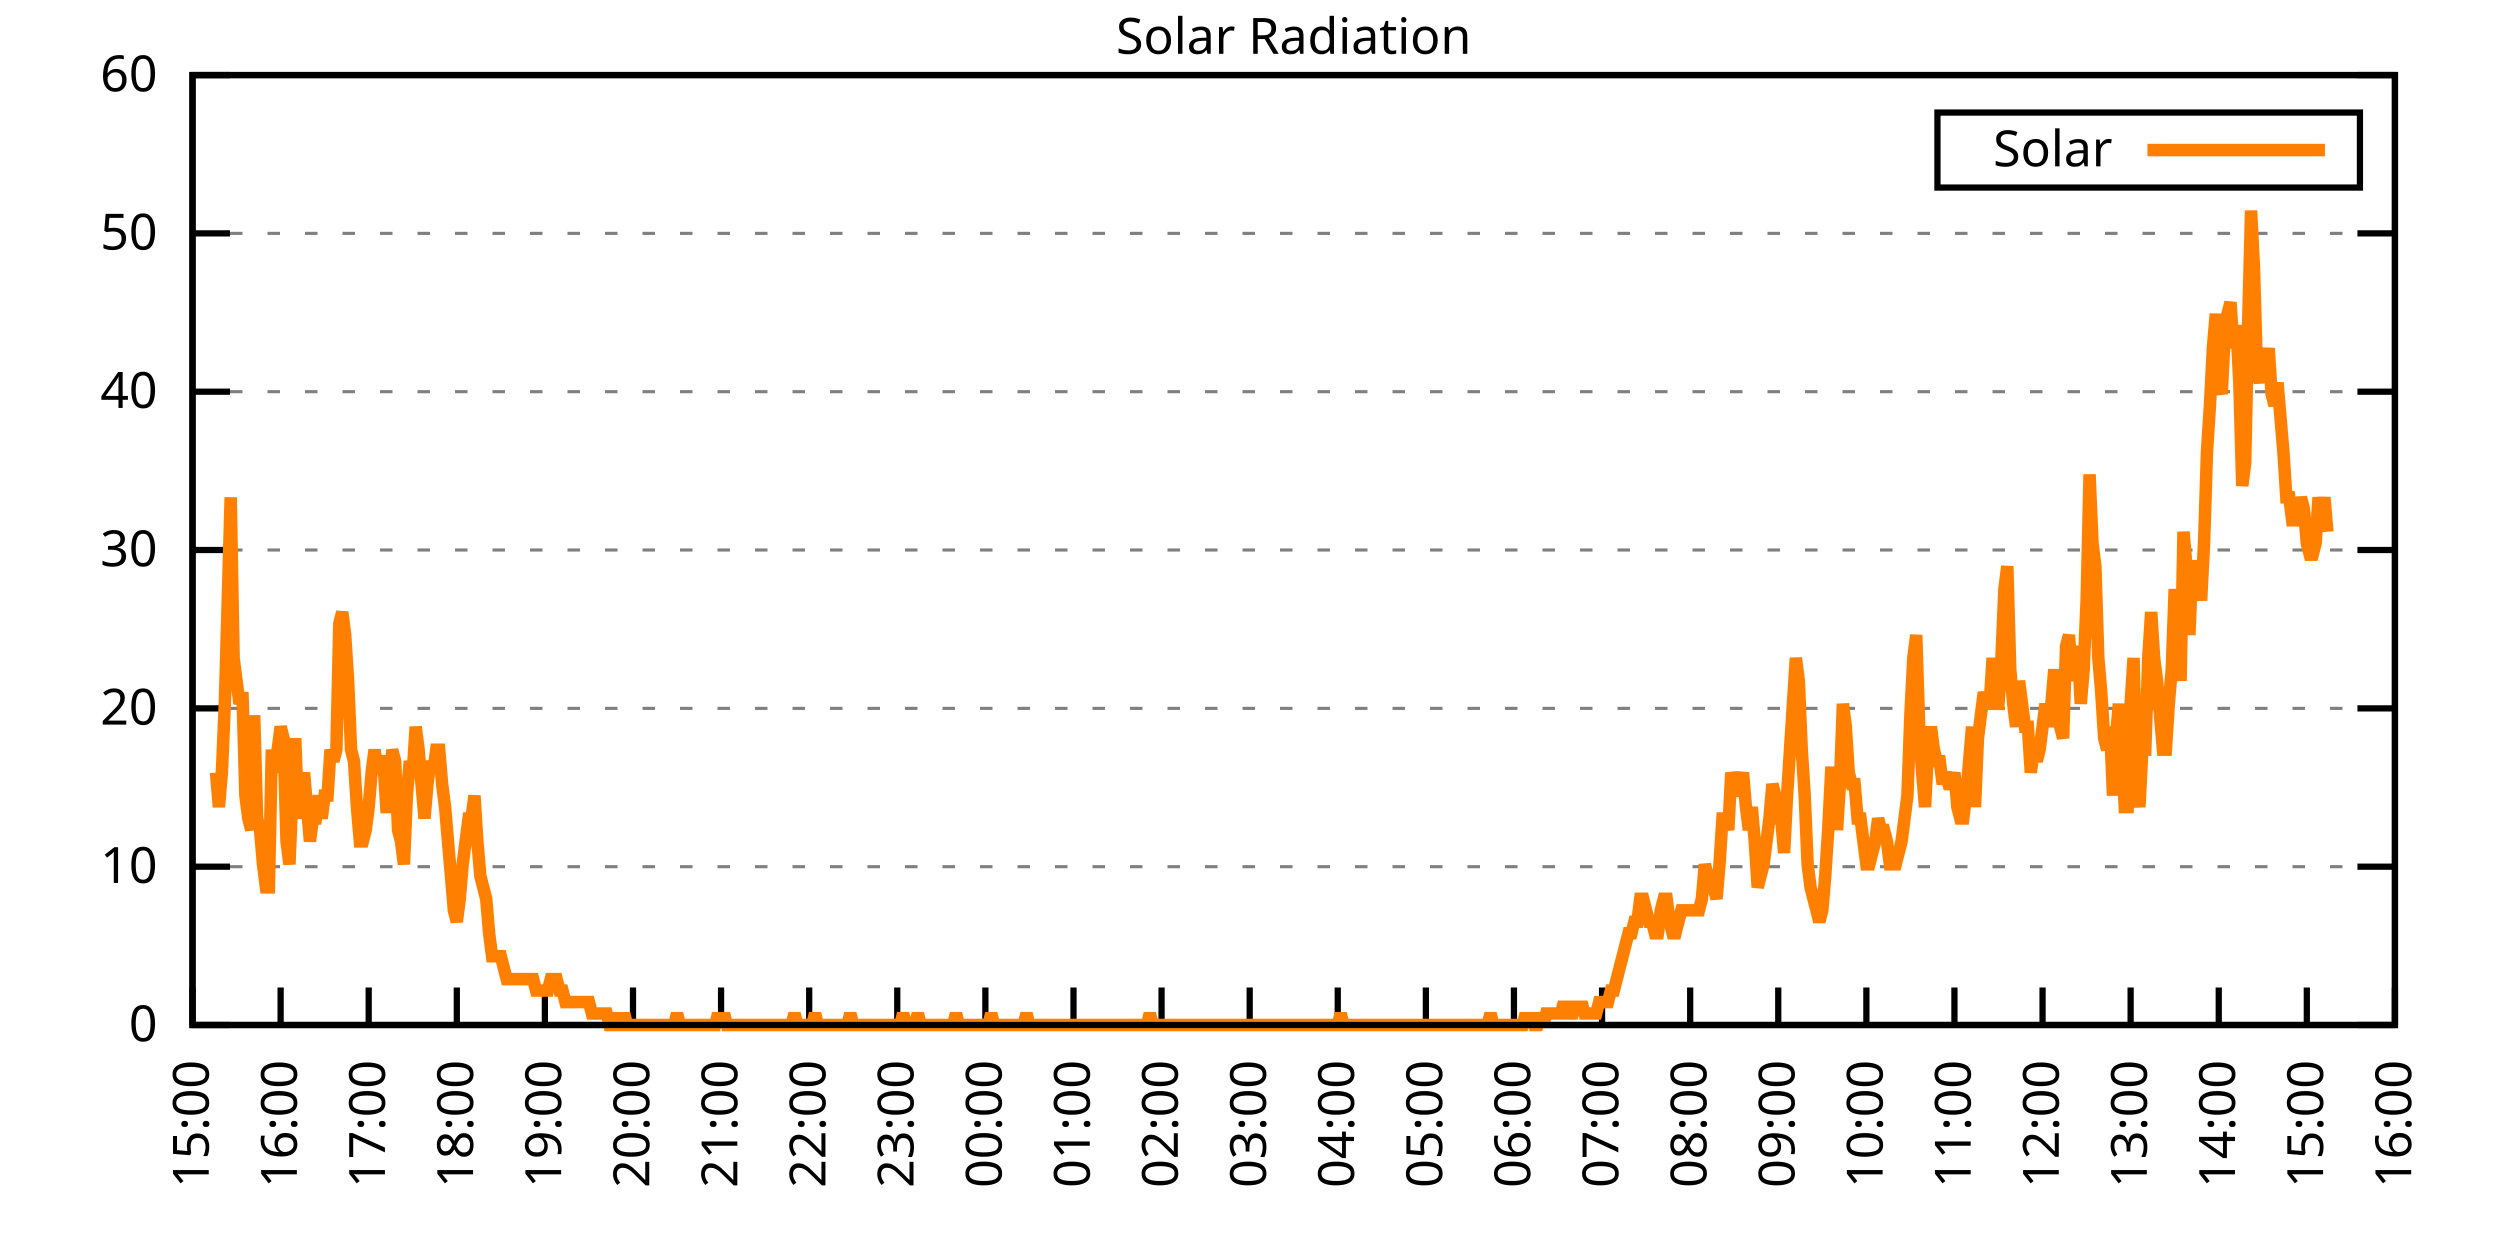
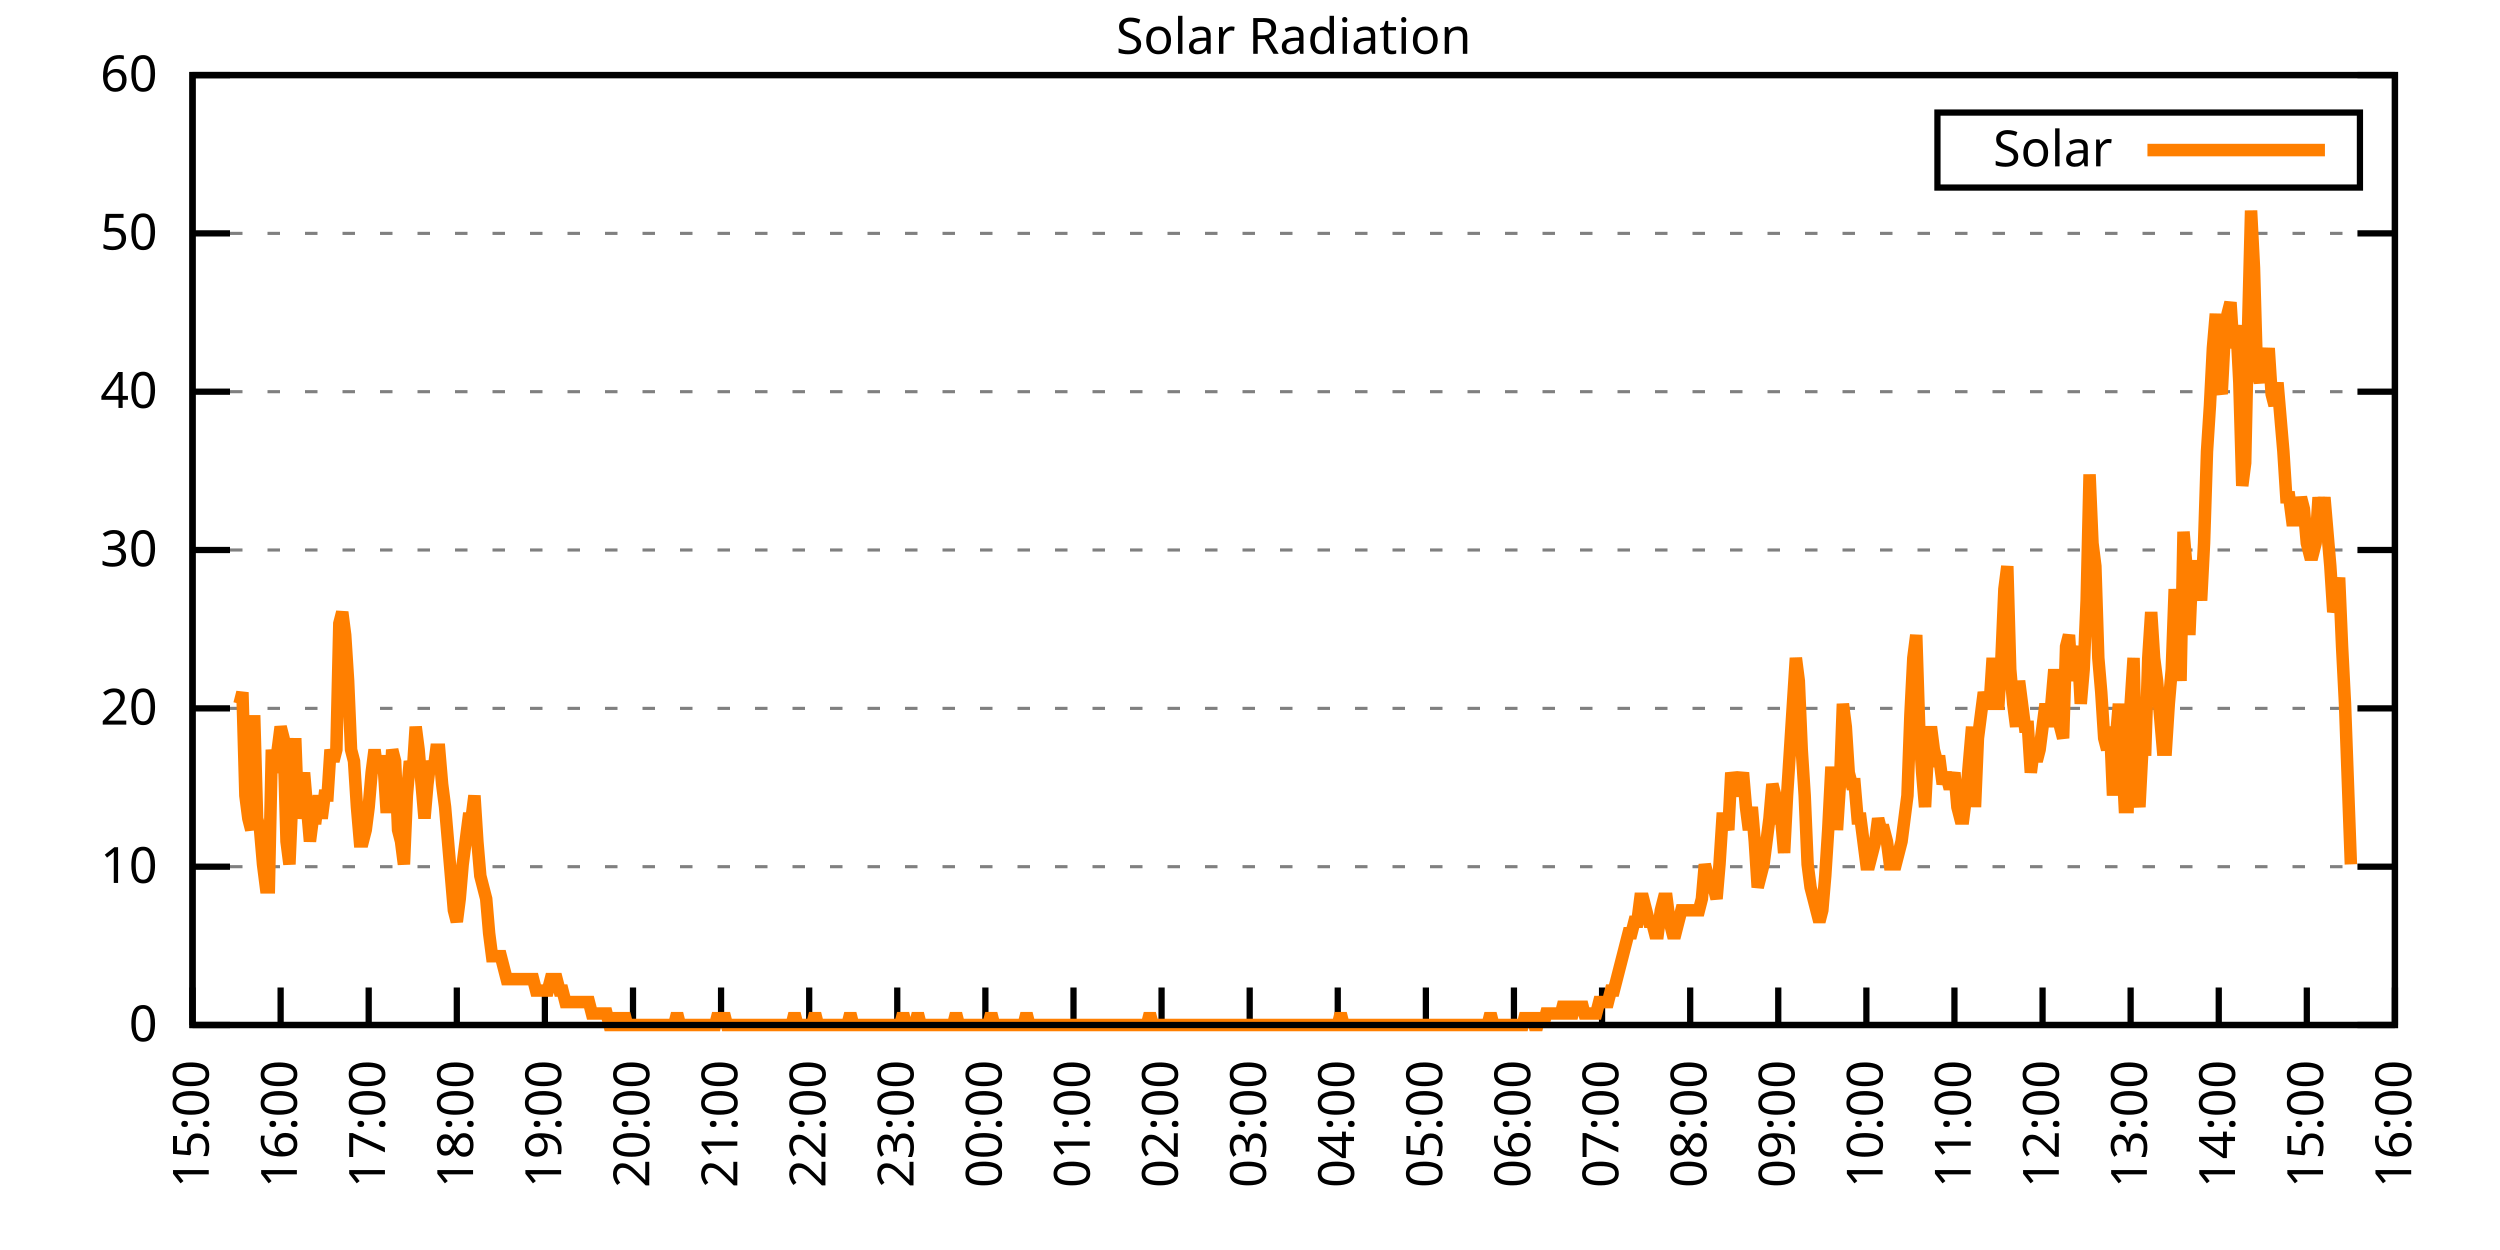
<svg xmlns="http://www.w3.org/2000/svg" xmlns:xlink="http://www.w3.org/1999/xlink" width="400" height="200" viewBox="0 0 400 200">
  <g id="gnuplot_canvas">
    <rect x="0" y="0" width="400" height="200" fill="none" />
    <defs>
      <circle id="gpDot" r="0.5" stroke-width="0.5" stroke="currentColor" />
      <path id="gpPt0" stroke-width="0.333" stroke="currentColor" d="M-1,0 h2 M0,-1 v2" />
      <path id="gpPt1" stroke-width="0.333" stroke="currentColor" d="M-1,-1 L1,1 M1,-1 L-1,1" />
      <path id="gpPt2" stroke-width="0.333" stroke="currentColor" d="M-1,0 L1,0 M0,-1 L0,1 M-1,-1 L1,1 M-1,1 L1,-1" />
      <rect id="gpPt3" stroke-width="0.333" stroke="currentColor" x="-1" y="-1" width="2" height="2" />
      <rect id="gpPt4" stroke-width="0.333" stroke="currentColor" fill="currentColor" x="-1" y="-1" width="2" height="2" />
      <circle id="gpPt5" stroke-width="0.333" stroke="currentColor" cx="0" cy="0" r="1" />
      <use xlink:href="#gpPt5" id="gpPt6" fill="currentColor" stroke="none" />
      <path id="gpPt7" stroke-width="0.333" stroke="currentColor" d="M0,-1.33 L-1.33,0.67 L1.33,0.67 z" />
      <use xlink:href="#gpPt7" id="gpPt8" fill="currentColor" stroke="none" />
      <use xlink:href="#gpPt7" id="gpPt9" stroke="currentColor" transform="rotate(180)" />
      <use xlink:href="#gpPt9" id="gpPt10" fill="currentColor" stroke="none" />
      <use xlink:href="#gpPt3" id="gpPt11" stroke="currentColor" transform="rotate(45)" />
      <use xlink:href="#gpPt11" id="gpPt12" fill="currentColor" stroke="none" />
      <path id="gpPt13" stroke-width="0.333" stroke="currentColor" d="M0,1.330 L1.265,0.411 L0.782,-1.067 L-0.782,-1.076 L-1.265,0.411 z" />
      <use xlink:href="#gpPt13" id="gpPt14" fill="currentColor" stroke="none" />
      <filter id="textbox" filterUnits="objectBoundingBox" x="0" y="0" height="1" width="1">
        <feFlood flood-color="white" flood-opacity="1" result="bgnd" />
        <feComposite in="SourceGraphic" in2="bgnd" operator="atop" />
      </filter>
      <filter id="greybox" filterUnits="objectBoundingBox" x="0" y="0" height="1" width="1">
        <feFlood flood-color="lightgrey" flood-opacity="1" result="grey" />
        <feComposite in="SourceGraphic" in2="grey" operator="atop" />
      </filter>
    </defs>
    <g fill="none" color="white" stroke="currentColor" stroke-width="1.00" stroke-linecap="butt" stroke-linejoin="miter">
</g>
    <g fill="none" color="black" stroke="currentColor" stroke-width="1.00" stroke-linecap="butt" stroke-linejoin="miter">
      <g stroke="none" shape-rendering="crispEdges">
        <polygon fill="rgb(255, 255, 255)" points="30.80,164.00 383.18,164.00 383.18,12.02 30.80,12.02 " />
      </g>
    </g>
    <g fill="none" color="black" stroke="currentColor" stroke-width="1.00" stroke-linecap="butt" stroke-linejoin="miter">
</g>
    <g fill="none" color="black" stroke="black" stroke-width="0.50" stroke-linecap="butt" stroke-linejoin="miter">
</g>
    <g fill="none" color="gray" stroke="currentColor" stroke-width="0.50" stroke-linecap="butt" stroke-linejoin="miter">
      <path stroke="gray" stroke-dasharray="2,4" class="gridline" d="M30.80,164.00 L383.19,164.00  " />
    </g>
    <g fill="none" color="gray" stroke="gray" stroke-width="1.00" stroke-linecap="butt" stroke-linejoin="miter">
</g>
    <g fill="none" color="black" stroke="currentColor" stroke-width="1.00" stroke-linecap="butt" stroke-linejoin="miter">
      <path stroke="black" d="M30.80,164.00 L36.80,164.00 M383.19,164.00 L377.19,164.00  " />
      <g transform="translate(25.20,166.60)" stroke="none" fill="black" font-family="Sans" font-size="8.00" text-anchor="end">
        <text>
          <tspan font-family="Sans"> 0</tspan>
        </text>
      </g>
    </g>
    <g fill="none" color="black" stroke="currentColor" stroke-width="1.00" stroke-linecap="butt" stroke-linejoin="miter">
</g>
    <g fill="none" color="black" stroke="black" stroke-width="0.50" stroke-linecap="butt" stroke-linejoin="miter">
</g>
    <g fill="none" color="gray" stroke="currentColor" stroke-width="0.50" stroke-linecap="butt" stroke-linejoin="miter">
      <path stroke="gray" stroke-dasharray="2,4" class="gridline" d="M30.80,138.67 L383.19,138.67  " />
    </g>
    <g fill="none" color="gray" stroke="gray" stroke-width="1.00" stroke-linecap="butt" stroke-linejoin="miter">
</g>
    <g fill="none" color="black" stroke="currentColor" stroke-width="1.00" stroke-linecap="butt" stroke-linejoin="miter">
      <path stroke="black" d="M30.80,138.67 L36.80,138.67 M383.19,138.67 L377.19,138.67  " />
      <g transform="translate(25.20,141.27)" stroke="none" fill="black" font-family="Sans" font-size="8.00" text-anchor="end">
        <text>
          <tspan font-family="Sans"> 10</tspan>
        </text>
      </g>
    </g>
    <g fill="none" color="black" stroke="currentColor" stroke-width="1.00" stroke-linecap="butt" stroke-linejoin="miter">
</g>
    <g fill="none" color="black" stroke="black" stroke-width="0.50" stroke-linecap="butt" stroke-linejoin="miter">
</g>
    <g fill="none" color="gray" stroke="currentColor" stroke-width="0.50" stroke-linecap="butt" stroke-linejoin="miter">
      <path stroke="gray" stroke-dasharray="2,4" class="gridline" d="M30.80,113.34 L383.19,113.34  " />
    </g>
    <g fill="none" color="gray" stroke="gray" stroke-width="1.00" stroke-linecap="butt" stroke-linejoin="miter">
</g>
    <g fill="none" color="black" stroke="currentColor" stroke-width="1.00" stroke-linecap="butt" stroke-linejoin="miter">
      <path stroke="black" d="M30.80,113.34 L36.80,113.34 M383.19,113.34 L377.19,113.34  " />
      <g transform="translate(25.20,115.94)" stroke="none" fill="black" font-family="Sans" font-size="8.00" text-anchor="end">
        <text>
          <tspan font-family="Sans"> 20</tspan>
        </text>
      </g>
    </g>
    <g fill="none" color="black" stroke="currentColor" stroke-width="1.00" stroke-linecap="butt" stroke-linejoin="miter">
</g>
    <g fill="none" color="black" stroke="black" stroke-width="0.50" stroke-linecap="butt" stroke-linejoin="miter">
</g>
    <g fill="none" color="gray" stroke="currentColor" stroke-width="0.50" stroke-linecap="butt" stroke-linejoin="miter">
      <path stroke="gray" stroke-dasharray="2,4" class="gridline" d="M30.80,88.00 L383.19,88.00  " />
    </g>
    <g fill="none" color="gray" stroke="gray" stroke-width="1.00" stroke-linecap="butt" stroke-linejoin="miter">
</g>
    <g fill="none" color="black" stroke="currentColor" stroke-width="1.00" stroke-linecap="butt" stroke-linejoin="miter">
      <path stroke="black" d="M30.80,88.00 L36.80,88.00 M383.19,88.00 L377.19,88.00  " />
      <g transform="translate(25.20,90.60)" stroke="none" fill="black" font-family="Sans" font-size="8.00" text-anchor="end">
        <text>
          <tspan font-family="Sans"> 30</tspan>
        </text>
      </g>
    </g>
    <g fill="none" color="black" stroke="currentColor" stroke-width="1.00" stroke-linecap="butt" stroke-linejoin="miter">
</g>
    <g fill="none" color="black" stroke="black" stroke-width="0.50" stroke-linecap="butt" stroke-linejoin="miter">
</g>
    <g fill="none" color="gray" stroke="currentColor" stroke-width="0.50" stroke-linecap="butt" stroke-linejoin="miter">
      <path stroke="gray" stroke-dasharray="2,4" class="gridline" d="M30.80,62.67 L383.19,62.67  " />
    </g>
    <g fill="none" color="gray" stroke="gray" stroke-width="1.00" stroke-linecap="butt" stroke-linejoin="miter">
</g>
    <g fill="none" color="black" stroke="currentColor" stroke-width="1.00" stroke-linecap="butt" stroke-linejoin="miter">
      <path stroke="black" d="M30.80,62.67 L36.80,62.67 M383.19,62.67 L377.19,62.67  " />
      <g transform="translate(25.20,65.27)" stroke="none" fill="black" font-family="Sans" font-size="8.00" text-anchor="end">
        <text>
          <tspan font-family="Sans"> 40</tspan>
        </text>
      </g>
    </g>
    <g fill="none" color="black" stroke="currentColor" stroke-width="1.00" stroke-linecap="butt" stroke-linejoin="miter">
</g>
    <g fill="none" color="black" stroke="black" stroke-width="0.50" stroke-linecap="butt" stroke-linejoin="miter">
</g>
    <g fill="none" color="gray" stroke="currentColor" stroke-width="0.50" stroke-linecap="butt" stroke-linejoin="miter">
      <path stroke="gray" stroke-dasharray="2,4" class="gridline" d="M30.80,37.34 L383.19,37.34  " />
    </g>
    <g fill="none" color="gray" stroke="gray" stroke-width="1.00" stroke-linecap="butt" stroke-linejoin="miter">
</g>
    <g fill="none" color="black" stroke="currentColor" stroke-width="1.00" stroke-linecap="butt" stroke-linejoin="miter">
      <path stroke="black" d="M30.80,37.34 L36.80,37.34 M383.19,37.34 L377.19,37.34  " />
      <g transform="translate(25.20,39.94)" stroke="none" fill="black" font-family="Sans" font-size="8.00" text-anchor="end">
        <text>
          <tspan font-family="Sans"> 50</tspan>
        </text>
      </g>
    </g>
    <g fill="none" color="black" stroke="currentColor" stroke-width="1.00" stroke-linecap="butt" stroke-linejoin="miter">
</g>
    <g fill="none" color="black" stroke="black" stroke-width="0.50" stroke-linecap="butt" stroke-linejoin="miter">
</g>
    <g fill="none" color="gray" stroke="currentColor" stroke-width="0.50" stroke-linecap="butt" stroke-linejoin="miter">
      <path stroke="gray" stroke-dasharray="2,4" class="gridline" d="M30.80,12.01 L383.19,12.01  " />
    </g>
    <g fill="none" color="gray" stroke="gray" stroke-width="1.00" stroke-linecap="butt" stroke-linejoin="miter">
</g>
    <g fill="none" color="black" stroke="currentColor" stroke-width="1.00" stroke-linecap="butt" stroke-linejoin="miter">
      <path stroke="black" d="M30.80,12.01 L36.80,12.01 M383.19,12.01 L377.19,12.01  " />
      <g transform="translate(25.20,14.61)" stroke="none" fill="black" font-family="Sans" font-size="8.00" text-anchor="end">
        <text>
          <tspan font-family="Sans"> 60</tspan>
        </text>
      </g>
    </g>
    <g fill="none" color="black" stroke="currentColor" stroke-width="1.00" stroke-linecap="butt" stroke-linejoin="miter">
      <path stroke="black" d="M30.80,164.00 L30.80,158.00  " />
      <g transform="translate(33.40,169.60) rotate(270.00)" stroke="none" fill="black" font-family="Sans" font-size="8.00" text-anchor="end">
        <text>
          <tspan font-family="Sans">15:00</tspan>
        </text>
      </g>
    </g>
    <g fill="none" color="black" stroke="currentColor" stroke-width="1.00" stroke-linecap="butt" stroke-linejoin="miter">
      <path stroke="black" d="M44.90,164.00 L44.90,158.00  " />
      <g transform="translate(47.50,169.60) rotate(270.00)" stroke="none" fill="black" font-family="Sans" font-size="8.00" text-anchor="end">
        <text>
          <tspan font-family="Sans">16:00</tspan>
        </text>
      </g>
    </g>
    <g fill="none" color="black" stroke="currentColor" stroke-width="1.00" stroke-linecap="butt" stroke-linejoin="miter">
      <path stroke="black" d="M58.99,164.00 L58.99,158.00  " />
      <g transform="translate(61.59,169.60) rotate(270.00)" stroke="none" fill="black" font-family="Sans" font-size="8.00" text-anchor="end">
        <text>
          <tspan font-family="Sans">17:00</tspan>
        </text>
      </g>
    </g>
    <g fill="none" color="black" stroke="currentColor" stroke-width="1.00" stroke-linecap="butt" stroke-linejoin="miter">
      <path stroke="black" d="M73.09,164.00 L73.09,158.00  " />
      <g transform="translate(75.69,169.60) rotate(270.00)" stroke="none" fill="black" font-family="Sans" font-size="8.00" text-anchor="end">
        <text>
          <tspan font-family="Sans">18:00</tspan>
        </text>
      </g>
    </g>
    <g fill="none" color="black" stroke="currentColor" stroke-width="1.00" stroke-linecap="butt" stroke-linejoin="miter">
      <path stroke="black" d="M87.18,164.00 L87.18,158.00  " />
      <g transform="translate(89.78,169.60) rotate(270.00)" stroke="none" fill="black" font-family="Sans" font-size="8.00" text-anchor="end">
        <text>
          <tspan font-family="Sans">19:00</tspan>
        </text>
      </g>
    </g>
    <g fill="none" color="black" stroke="currentColor" stroke-width="1.00" stroke-linecap="butt" stroke-linejoin="miter">
      <path stroke="black" d="M101.28,164.00 L101.28,158.00  " />
      <g transform="translate(103.88,169.60) rotate(270.00)" stroke="none" fill="black" font-family="Sans" font-size="8.00" text-anchor="end">
        <text>
          <tspan font-family="Sans">20:00</tspan>
        </text>
      </g>
    </g>
    <g fill="none" color="black" stroke="currentColor" stroke-width="1.00" stroke-linecap="butt" stroke-linejoin="miter">
      <path stroke="black" d="M115.37,164.00 L115.37,158.00  " />
      <g transform="translate(117.97,169.60) rotate(270.00)" stroke="none" fill="black" font-family="Sans" font-size="8.00" text-anchor="end">
        <text>
          <tspan font-family="Sans">21:00</tspan>
        </text>
      </g>
    </g>
    <g fill="none" color="black" stroke="currentColor" stroke-width="1.00" stroke-linecap="butt" stroke-linejoin="miter">
      <path stroke="black" d="M129.47,164.00 L129.47,158.00  " />
      <g transform="translate(132.07,169.60) rotate(270.00)" stroke="none" fill="black" font-family="Sans" font-size="8.00" text-anchor="end">
        <text>
          <tspan font-family="Sans">22:00</tspan>
        </text>
      </g>
    </g>
    <g fill="none" color="black" stroke="currentColor" stroke-width="1.00" stroke-linecap="butt" stroke-linejoin="miter">
      <path stroke="black" d="M143.56,164.00 L143.56,158.00  " />
      <g transform="translate(146.16,169.60) rotate(270.00)" stroke="none" fill="black" font-family="Sans" font-size="8.00" text-anchor="end">
        <text>
          <tspan font-family="Sans">23:00</tspan>
        </text>
      </g>
    </g>
    <g fill="none" color="black" stroke="currentColor" stroke-width="1.00" stroke-linecap="butt" stroke-linejoin="miter">
      <path stroke="black" d="M157.66,164.00 L157.66,158.00  " />
      <g transform="translate(160.26,169.60) rotate(270.00)" stroke="none" fill="black" font-family="Sans" font-size="8.00" text-anchor="end">
        <text>
          <tspan font-family="Sans">00:00</tspan>
        </text>
      </g>
    </g>
    <g fill="none" color="black" stroke="currentColor" stroke-width="1.00" stroke-linecap="butt" stroke-linejoin="miter">
      <path stroke="black" d="M171.76,164.00 L171.76,158.00  " />
      <g transform="translate(174.36,169.60) rotate(270.00)" stroke="none" fill="black" font-family="Sans" font-size="8.00" text-anchor="end">
        <text>
          <tspan font-family="Sans">01:00</tspan>
        </text>
      </g>
    </g>
    <g fill="none" color="black" stroke="currentColor" stroke-width="1.00" stroke-linecap="butt" stroke-linejoin="miter">
      <path stroke="black" d="M185.85,164.00 L185.85,158.00  " />
      <g transform="translate(188.45,169.60) rotate(270.00)" stroke="none" fill="black" font-family="Sans" font-size="8.00" text-anchor="end">
        <text>
          <tspan font-family="Sans">02:00</tspan>
        </text>
      </g>
    </g>
    <g fill="none" color="black" stroke="currentColor" stroke-width="1.00" stroke-linecap="butt" stroke-linejoin="miter">
      <path stroke="black" d="M199.95,164.00 L199.95,158.00  " />
      <g transform="translate(202.55,169.60) rotate(270.00)" stroke="none" fill="black" font-family="Sans" font-size="8.00" text-anchor="end">
        <text>
          <tspan font-family="Sans">03:00</tspan>
        </text>
      </g>
    </g>
    <g fill="none" color="black" stroke="currentColor" stroke-width="1.00" stroke-linecap="butt" stroke-linejoin="miter">
      <path stroke="black" d="M214.04,164.00 L214.04,158.00  " />
      <g transform="translate(216.64,169.60) rotate(270.00)" stroke="none" fill="black" font-family="Sans" font-size="8.00" text-anchor="end">
        <text>
          <tspan font-family="Sans">04:00</tspan>
        </text>
      </g>
    </g>
    <g fill="none" color="black" stroke="currentColor" stroke-width="1.00" stroke-linecap="butt" stroke-linejoin="miter">
      <path stroke="black" d="M228.14,164.00 L228.14,158.00  " />
      <g transform="translate(230.74,169.60) rotate(270.00)" stroke="none" fill="black" font-family="Sans" font-size="8.00" text-anchor="end">
        <text>
          <tspan font-family="Sans">05:00</tspan>
        </text>
      </g>
    </g>
    <g fill="none" color="black" stroke="currentColor" stroke-width="1.00" stroke-linecap="butt" stroke-linejoin="miter">
      <path stroke="black" d="M242.23,164.00 L242.23,158.00  " />
      <g transform="translate(244.83,169.60) rotate(270.00)" stroke="none" fill="black" font-family="Sans" font-size="8.00" text-anchor="end">
        <text>
          <tspan font-family="Sans">06:00</tspan>
        </text>
      </g>
    </g>
    <g fill="none" color="black" stroke="currentColor" stroke-width="1.00" stroke-linecap="butt" stroke-linejoin="miter">
      <path stroke="black" d="M256.33,164.00 L256.33,158.00  " />
      <g transform="translate(258.93,169.60) rotate(270.00)" stroke="none" fill="black" font-family="Sans" font-size="8.00" text-anchor="end">
        <text>
          <tspan font-family="Sans">07:00</tspan>
        </text>
      </g>
    </g>
    <g fill="none" color="black" stroke="currentColor" stroke-width="1.00" stroke-linecap="butt" stroke-linejoin="miter">
      <path stroke="black" d="M270.43,164.00 L270.43,158.00  " />
      <g transform="translate(273.03,169.60) rotate(270.00)" stroke="none" fill="black" font-family="Sans" font-size="8.00" text-anchor="end">
        <text>
          <tspan font-family="Sans">08:00</tspan>
        </text>
      </g>
    </g>
    <g fill="none" color="black" stroke="currentColor" stroke-width="1.00" stroke-linecap="butt" stroke-linejoin="miter">
      <path stroke="black" d="M284.52,164.00 L284.52,158.00  " />
      <g transform="translate(287.12,169.60) rotate(270.00)" stroke="none" fill="black" font-family="Sans" font-size="8.00" text-anchor="end">
        <text>
          <tspan font-family="Sans">09:00</tspan>
        </text>
      </g>
    </g>
    <g fill="none" color="black" stroke="currentColor" stroke-width="1.00" stroke-linecap="butt" stroke-linejoin="miter">
      <path stroke="black" d="M298.62,164.00 L298.62,158.00  " />
      <g transform="translate(301.22,169.60) rotate(270.00)" stroke="none" fill="black" font-family="Sans" font-size="8.00" text-anchor="end">
        <text>
          <tspan font-family="Sans">10:00</tspan>
        </text>
      </g>
    </g>
    <g fill="none" color="black" stroke="currentColor" stroke-width="1.00" stroke-linecap="butt" stroke-linejoin="miter">
      <path stroke="black" d="M312.71,164.00 L312.71,158.00  " />
      <g transform="translate(315.31,169.60) rotate(270.00)" stroke="none" fill="black" font-family="Sans" font-size="8.00" text-anchor="end">
        <text>
          <tspan font-family="Sans">11:00</tspan>
        </text>
      </g>
    </g>
    <g fill="none" color="black" stroke="currentColor" stroke-width="1.00" stroke-linecap="butt" stroke-linejoin="miter">
      <path stroke="black" d="M326.81,164.00 L326.81,158.00  " />
      <g transform="translate(329.41,169.60) rotate(270.00)" stroke="none" fill="black" font-family="Sans" font-size="8.00" text-anchor="end">
        <text>
          <tspan font-family="Sans">12:00</tspan>
        </text>
      </g>
    </g>
    <g fill="none" color="black" stroke="currentColor" stroke-width="1.00" stroke-linecap="butt" stroke-linejoin="miter">
      <path stroke="black" d="M340.90,164.00 L340.90,158.00  " />
      <g transform="translate(343.50,169.60) rotate(270.00)" stroke="none" fill="black" font-family="Sans" font-size="8.00" text-anchor="end">
        <text>
          <tspan font-family="Sans">13:00</tspan>
        </text>
      </g>
    </g>
    <g fill="none" color="black" stroke="currentColor" stroke-width="1.00" stroke-linecap="butt" stroke-linejoin="miter">
      <path stroke="black" d="M355.00,164.00 L355.00,158.00  " />
      <g transform="translate(357.60,169.60) rotate(270.00)" stroke="none" fill="black" font-family="Sans" font-size="8.00" text-anchor="end">
        <text>
          <tspan font-family="Sans">14:00</tspan>
        </text>
      </g>
    </g>
    <g fill="none" color="black" stroke="currentColor" stroke-width="1.00" stroke-linecap="butt" stroke-linejoin="miter">
      <path stroke="black" d="M369.09,164.00 L369.09,158.00  " />
      <g transform="translate(371.69,169.60) rotate(270.00)" stroke="none" fill="black" font-family="Sans" font-size="8.00" text-anchor="end">
        <text>
          <tspan font-family="Sans">15:00</tspan>
        </text>
      </g>
    </g>
    <g fill="none" color="black" stroke="currentColor" stroke-width="1.00" stroke-linecap="butt" stroke-linejoin="miter">
      <path stroke="black" d="M383.19,164.00 L383.19,158.00  " />
      <g transform="translate(385.79,169.60) rotate(270.00)" stroke="none" fill="black" font-family="Sans" font-size="8.00" text-anchor="end">
        <text>
          <tspan font-family="Sans">16:00</tspan>
        </text>
      </g>
    </g>
    <g fill="none" color="black" stroke="currentColor" stroke-width="1.00" stroke-linecap="butt" stroke-linejoin="miter">
</g>
    <g fill="none" color="black" stroke="currentColor" stroke-width="1.00" stroke-linecap="butt" stroke-linejoin="miter">
      <path stroke="black" d="M30.80,12.01 L30.80,164.00 L383.19,164.00 L383.19,12.01 L30.80,12.01 Z  " />
    </g>
    <g fill="none" color="black" stroke="currentColor" stroke-width="1.00" stroke-linecap="butt" stroke-linejoin="miter">
</g>
    <g fill="none" color="black" stroke="currentColor" stroke-width="1.00" stroke-linecap="butt" stroke-linejoin="miter">
      <path stroke="black" d="M309.99,30.01 L309.99,18.01 L377.59,18.01 L377.59,30.01 L309.99,30.01 Z  " />
    </g>
    <g id="Solar_Radiation_plot_1">
      <g fill="none" color="white" stroke="black" stroke-width="2.00" stroke-linecap="butt" stroke-linejoin="miter">
</g>
      <g fill="none" color="black" stroke="currentColor" stroke-width="2.00" stroke-linecap="butt" stroke-linejoin="miter">
        <g transform="translate(337.99,26.61)" stroke="none" fill="black" font-family="Sans" font-size="8.00" text-anchor="end">
          <text>
            <tspan font-family="Sans">Solar</tspan>
          </text>
        </g>
      </g>
      <g fill="none" color="black" stroke="currentColor" stroke-width="2.00" stroke-linecap="butt" stroke-linejoin="miter">
-         <path stroke="rgb(255, 127,   0)" d="M343.59,24.01 L371.99,24.01 M34.56,123.62 L35.03,129.13 L35.50,123.62 L35.97,112.61 L36.44,96.09 L36.91,79.57   L37.38,105.27 L37.85,108.94 L38.32,112.61 L38.79,110.77 L39.26,127.29 L39.73,130.96 L40.20,132.80 L40.67,114.44   L41.14,130.96 L41.61,132.80 L42.08,138.30 L42.55,141.98 L43.02,141.98 L43.49,119.95 L43.96,123.62 L44.43,119.95   L44.90,116.28 L45.37,118.12 L45.84,134.63 L46.31,138.30 L46.78,127.29 L47.24,118.12 L47.71,130.96 L48.18,127.29   L48.65,123.62 L49.12,129.13 L49.59,134.63 L50.06,130.96 L50.53,130.96 L51.00,127.29 L51.47,130.96 L51.94,127.29   L52.41,127.29 L52.88,119.95 L53.35,121.79 L53.82,119.95 L54.29,99.76 L54.76,97.93 L55.23,101.60 L55.70,108.94   L56.17,119.95 L56.64,121.79 L57.11,129.13 L57.58,134.63 L58.05,134.63 L58.52,132.80 L58.99,129.13 L59.46,123.62   L59.93,119.95 L60.40,123.62 L60.87,121.79 L61.34,121.79 L61.81,129.13 L62.28,129.13 L62.75,119.95 L63.22,121.79   L63.69,132.80 L64.16,134.63 L64.63,138.30 L65.10,127.29 L65.57,121.79 L66.04,123.62 L66.51,116.28 L66.98,119.95   L67.45,125.46 L67.92,130.96 L68.39,125.46 L68.86,121.79 L69.33,123.62 L69.80,119.95 L70.27,119.95 L70.74,125.46   L71.21,129.13 L71.68,134.63 L72.15,140.14 L72.62,145.65 L73.09,147.48 L73.56,143.81 L74.03,138.30 L74.50,134.63   L74.97,130.96 L75.44,130.96 L75.91,127.29 L76.38,134.63 L76.85,140.14 L77.32,141.98 L77.79,143.81 L78.26,149.32   L78.73,152.99 L79.19,152.99 L79.66,152.99 L80.13,152.99 L80.60,154.82 L81.07,156.66 L81.54,156.66 L82.01,156.66   L82.48,156.66 L82.95,156.66 L83.42,156.66 L83.89,156.66 L84.36,156.66 L84.83,156.66 L85.30,156.66 L85.77,158.49   L86.24,158.49 L86.71,158.49 L87.18,158.49 L87.65,158.49 L88.12,156.66 L88.59,156.66 L89.06,156.66 L89.53,158.49   L90.00,158.49 L90.47,160.33 L90.94,160.33 L91.41,160.33 L91.88,160.33 L92.35,160.33 L92.82,160.33 L93.29,160.33   L93.76,160.33 L94.23,160.33 L94.70,162.16 L95.17,162.16 L95.64,162.16 L96.11,162.16 L96.58,162.16 L97.05,162.16   L97.52,164.00 L97.99,164.00 L98.46,162.16 L98.93,164.00 L99.40,164.00 L99.87,162.16 L100.34,164.00 L100.81,164.00   L101.28,164.00 L101.75,164.00 L102.22,164.00 L102.69,164.00 L103.16,164.00 L103.63,164.00 L104.10,164.00 L104.57,164.00   L105.04,164.00 L105.51,164.00 L105.98,164.00 L106.45,164.00 L106.92,164.00 L107.39,164.00 L107.86,164.00 L108.33,162.16   L108.80,164.00 L109.27,164.00 L109.74,164.00 L110.21,164.00 L110.68,164.00 L111.14,164.00 L111.61,164.00 L112.08,164.00   L112.55,164.00 L113.02,164.00 L113.49,164.00 L113.96,164.00 L114.43,164.00 L114.90,162.16 L115.37,164.00 L115.84,162.16   L116.31,164.00 L116.78,164.00 L117.25,164.00 L117.72,164.00 L118.19,164.00 L118.66,164.00 L119.13,164.00 L119.60,164.00   L120.07,164.00 L120.54,164.00 L121.01,164.00 L121.48,164.00 L121.95,164.00 L122.42,164.00 L122.89,164.00 L123.36,164.00   L123.83,164.00 L124.30,164.00 L124.77,164.00 L125.24,164.00 L125.71,164.00 L126.18,164.00 L126.65,164.00 L127.12,162.16   L127.59,164.00 L128.06,164.00 L128.53,164.00 L129.00,164.00 L129.47,164.00 L129.94,164.00 L130.41,162.16 L130.88,164.00   L131.35,164.00 L131.82,164.00 L132.29,164.00 L132.76,164.00 L133.23,164.00 L133.70,164.00 L134.17,164.00 L134.64,164.00   L135.11,164.00 L135.58,164.00 L136.05,162.16 L136.52,164.00 L136.99,164.00 L137.46,164.00 L137.93,164.00 L138.40,164.00   L138.87,164.00 L139.34,164.00 L139.81,164.00 L140.28,164.00 L140.75,164.00 L141.22,164.00 L141.69,164.00 L142.16,164.00   L142.63,164.00 L143.09,164.00 L143.56,164.00 L144.03,164.00 L144.50,162.16 L144.97,164.00 L145.44,164.00 L145.91,164.00   L146.38,164.00 L146.85,162.16 L147.32,164.00 L147.79,164.00 L148.26,164.00 L148.73,164.00 L149.20,164.00 L149.67,164.00   L150.14,164.00 L150.61,164.00 L151.08,164.00 L151.55,164.00 L152.02,164.00 L152.49,164.00 L152.96,162.16 L153.43,164.00   L153.90,164.00 L154.37,164.00 L154.84,164.00 L155.31,164.00 L155.78,164.00 L156.25,164.00 L156.72,164.00 L157.19,164.00   L157.66,164.00 L158.13,164.00 L158.60,162.16 L159.07,164.00 L159.54,164.00 L160.01,164.00 L160.48,164.00 L160.95,164.00   L161.42,164.00 L161.89,164.00 L162.36,164.00 L162.83,164.00 L163.30,164.00 L163.77,164.00 L164.24,162.16 L164.71,164.00   L165.18,164.00 L165.65,164.00 L166.12,164.00 L166.59,164.00 L167.06,164.00 L167.53,164.00 L168.00,164.00 L168.47,164.00   L168.94,164.00 L169.41,164.00 L169.88,164.00 L170.35,164.00 L170.82,164.00 L171.29,164.00 L171.76,164.00 L172.23,164.00   L172.70,164.00 L173.17,164.00 L173.64,164.00 L174.11,164.00 L174.58,164.00 L175.04,164.00 L175.51,164.00 L175.98,164.00   L176.45,164.00 L176.92,164.00 L177.39,164.00 L177.86,164.00 L178.33,164.00 L178.80,164.00 L179.27,164.00 L179.74,164.00   L180.21,164.00 L180.68,164.00 L181.15,164.00 L181.62,164.00 L182.09,164.00 L182.56,164.00 L183.03,164.00 L183.50,164.00   L183.97,162.16 L184.44,164.00 L184.91,164.00 L185.38,164.00 L185.85,164.00 L186.32,164.00 L186.79,164.00 L187.26,164.00   L187.73,164.00 L188.20,164.00 L188.67,164.00 L189.14,164.00 L189.61,164.00 L190.08,164.00 L190.55,164.00 L191.02,164.00   L191.49,164.00 L191.96,164.00 L192.43,164.00 L192.90,164.00 L193.37,164.00 L193.84,164.00 L194.31,164.00 L194.78,164.00   L195.25,164.00 L195.72,164.00 L196.19,164.00 L196.66,164.00 L197.13,164.00 L197.60,164.00 L198.07,164.00 L198.54,164.00   L199.01,164.00 L199.48,164.00 L199.95,164.00 L200.42,164.00 L200.89,164.00 L201.36,164.00 L201.83,164.00 L202.30,164.00   L202.77,164.00 L203.24,164.00 L203.71,164.00 L204.18,164.00 L204.65,164.00 L205.12,164.00 L205.59,164.00 L206.06,164.00   L206.53,164.00 L207.00,164.00 L207.46,164.00 L207.93,164.00 L208.40,164.00 L208.87,164.00 L209.34,164.00 L209.81,164.00   L210.28,164.00 L210.75,164.00 L211.22,164.00 L211.69,164.00 L212.16,164.00 L212.63,164.00 L213.10,164.00 L213.57,164.00   L214.04,164.00 L214.51,162.16 L214.98,164.00 L215.45,164.00 L215.92,164.00 L216.39,164.00 L216.86,164.00 L217.33,164.00   L217.80,164.00 L218.27,164.00 L218.74,164.00 L219.21,164.00 L219.68,164.00 L220.15,164.00 L220.62,164.00 L221.09,164.00   L221.56,164.00 L222.03,164.00 L222.50,164.00 L222.97,164.00 L223.44,164.00 L223.91,164.00 L224.38,164.00 L224.85,164.00   L225.32,164.00 L225.79,164.00 L226.26,164.00 L226.73,164.00 L227.20,164.00 L227.67,164.00 L228.14,164.00 L228.61,164.00   L229.08,164.00 L229.55,164.00 L230.02,164.00 L230.49,164.00 L230.96,164.00 L231.43,164.00 L231.90,164.00 L232.37,164.00   L232.84,164.00 L233.31,164.00 L233.78,164.00 L234.25,164.00 L234.72,164.00 L235.19,164.00 L235.66,164.00 L236.13,164.00   L236.60,164.00 L237.07,164.00 L237.54,164.00 L238.01,164.00 L238.48,162.16 L238.95,164.00 L239.41,164.00 L239.88,164.00   L240.35,164.00 L240.82,164.00 L241.29,164.00 L241.76,164.00 L242.23,164.00 L242.70,164.00 L243.17,164.00 L243.64,164.00   L244.11,162.16 L244.58,164.00 L245.05,162.16 L245.52,164.00 L245.99,164.00 L246.46,162.16 L246.93,164.00 L247.40,162.16   L247.87,162.16 L248.34,162.16 L248.81,162.16 L249.28,162.16 L249.75,162.16 L250.22,160.33 L250.69,162.16 L251.16,162.16   L251.63,162.16 L252.10,160.33 L252.57,162.16 L253.04,160.33 L253.51,162.16 L253.98,162.16 L254.45,162.16 L254.92,162.16   L255.39,162.16 L255.86,160.33 L256.33,160.33 L256.80,160.33 L257.27,160.33 L257.74,158.49 L258.21,158.49 L258.68,156.66   L259.15,154.82 L259.62,152.99 L260.09,151.15 L260.56,149.32 L261.03,149.32 L261.50,147.48 L261.97,147.48 L262.44,143.81   L262.91,143.81 L263.38,145.65 L263.85,147.48 L264.32,147.48 L264.79,149.32 L265.26,149.32 L265.73,145.65 L266.20,143.81   L266.67,143.81 L267.14,147.48 L267.61,149.32 L268.08,149.32 L268.55,147.48 L269.02,145.65 L269.49,145.65 L269.96,145.65   L270.43,145.65 L270.90,145.65 L271.36,145.65 L271.83,145.65 L272.30,143.81 L272.77,138.30 L273.24,140.14 L273.71,141.98   L274.18,141.98 L274.65,143.81 L275.12,138.30 L275.59,130.96 L276.06,130.96 L276.53,132.80 L277.00,123.62 L277.47,125.46   L277.94,127.29 L278.41,125.46 L278.88,123.62 L279.35,129.13 L279.82,132.80 L280.29,129.13 L280.76,134.63 L281.23,141.98   L281.70,140.14 L282.17,138.30 L282.64,134.63 L283.11,130.96 L283.58,125.46 L284.05,127.29 L284.52,130.96 L284.99,130.96   L285.46,136.47 L285.93,127.29 L286.40,119.95 L286.87,112.61 L287.34,105.27 L287.81,108.94 L288.28,119.95 L288.75,127.29   L289.22,138.30 L289.69,141.98 L290.16,143.81 L290.63,145.65 L291.10,147.48 L291.57,145.65 L292.04,140.14 L292.51,132.80   L292.98,123.62 L293.45,123.62 L293.92,132.80 L294.39,125.46 L294.86,112.61 L295.33,116.28 L295.80,123.62 L296.27,125.46   L296.74,125.46 L297.21,130.96 L297.68,130.96 L298.15,134.63 L298.62,138.30 L299.09,138.30 L299.56,136.47 L300.03,134.63   L300.50,130.96 L300.97,132.80 L301.44,132.80 L301.91,134.63 L302.38,138.30 L302.85,138.30 L303.31,138.30 L303.78,136.47   L304.25,134.63 L304.72,130.96 L305.19,127.29 L305.66,114.44 L306.13,105.27 L306.60,101.60 L307.07,116.28 L307.54,123.62   L308.01,129.13 L308.48,119.95 L308.95,116.28 L309.42,119.95 L309.89,121.79 L310.36,121.79 L310.83,125.46 L311.30,123.62   L311.77,125.46 L312.24,125.46 L312.71,123.62 L313.18,129.13 L313.65,130.96 L314.12,130.96 L314.59,127.29 L315.06,121.79   L315.53,116.28 L316.00,129.13 L316.47,118.12 L316.94,114.44 L317.41,110.77 L317.88,112.61 L318.35,112.61 L318.82,105.27   L319.29,112.61 L319.76,112.61 L320.23,105.27 L320.70,94.26 L321.17,90.59 L321.64,107.10 L322.11,112.61 L322.58,116.28   L323.05,108.94 L323.52,112.61 L323.99,116.28 L324.46,116.28 L324.93,123.62 L325.40,119.95 L325.87,121.79 L326.34,119.95   L326.81,116.28 L327.28,112.61 L327.75,116.28 L328.22,112.61 L328.69,107.10 L329.16,112.61 L329.63,116.28 L330.10,118.12   L330.57,103.43 L331.04,101.60 L331.51,108.94 L331.98,105.27 L332.45,103.43 L332.92,112.61 L333.39,107.10 L333.86,96.09   L334.33,75.90 L334.80,86.91 L335.26,90.59 L335.73,105.27 L336.20,110.77 L336.67,118.12 L337.14,119.95 L337.61,116.28   L338.08,127.29 L338.55,118.12 L339.02,112.61 L339.49,119.95 L339.96,129.13 L340.43,129.13 L340.90,112.61 L341.37,105.27   L341.84,125.46 L342.31,129.13 L342.78,119.95 L343.25,119.95 L343.72,105.27 L344.19,97.93 L344.66,105.27 L345.13,108.94   L345.60,114.44 L346.07,119.95 L346.54,119.95 L347.01,112.61 L347.48,107.10 L347.95,94.26 L348.42,101.60 L348.89,108.94   L349.36,85.08 L349.83,90.59 L350.30,101.60 L350.77,90.59 L351.24,90.59 L351.71,90.59 L352.18,96.09 L352.65,86.91   L353.12,72.23 L353.59,64.89 L354.06,55.71 L354.53,50.21 L355.00,61.22 L355.47,63.05 L355.94,53.88 L356.41,50.21   L356.88,48.37 L357.35,55.71 L357.82,52.04 L358.29,61.22 L358.76,77.74 L359.23,74.07 L359.70,52.04 L360.17,33.69   L360.64,42.87 L361.11,59.38 L361.58,61.22 L362.05,57.55 L362.52,59.38 L362.99,55.71 L363.46,63.05 L363.93,64.89   L364.40,61.22 L364.87,66.73 L365.34,72.23 L365.81,79.57 L366.28,79.57 L366.75,83.24 L367.21,83.24 L367.68,83.24   L368.15,79.57 L368.62,81.41 L369.09,86.91 L369.56,88.75 L370.03,88.75 L370.50,86.91 L370.97,79.57 L371.44,83.24   L371.91,79.57 L372.38,85.08  " />
+         <path stroke="rgb(255, 127,   0)" d="M343.59,24.01 L371.99,24.01 M38.32,112.61 L38.79,110.77 L39.26,127.29 L39.73,130.96 L40.20,132.80 L40.67,114.44   L41.14,130.96 L41.61,132.80 L42.08,138.30 L42.55,141.98 L43.02,141.98 L43.49,119.95 L43.96,123.62 L44.43,119.95   L44.90,116.28 L45.37,118.12 L45.84,134.63 L46.31,138.30 L46.78,127.29 L47.24,118.12 L47.71,130.96 L48.18,127.29   L48.65,123.62 L49.12,129.13 L49.59,134.63 L50.06,130.96 L50.53,130.96 L51.00,127.29 L51.47,130.96 L51.94,127.29   L52.41,127.29 L52.88,119.95 L53.35,121.79 L53.82,119.95 L54.29,99.76 L54.76,97.93 L55.23,101.60 L55.70,108.94   L56.17,119.95 L56.64,121.79 L57.11,129.13 L57.58,134.63 L58.05,134.63 L58.52,132.80 L58.99,129.13 L59.46,123.62   L59.93,119.95 L60.40,123.62 L60.87,121.79 L61.34,121.79 L61.81,129.13 L62.28,129.13 L62.75,119.95 L63.22,121.79   L63.69,132.80 L64.16,134.63 L64.63,138.30 L65.10,127.29 L65.57,121.79 L66.04,123.62 L66.51,116.28 L66.98,119.95   L67.45,125.46 L67.92,130.96 L68.39,125.46 L68.86,121.79 L69.33,123.62 L69.80,119.95 L70.27,119.95 L70.74,125.46   L71.21,129.13 L71.68,134.63 L72.15,140.14 L72.62,145.65 L73.09,147.48 L73.56,143.81 L74.03,138.30 L74.50,134.63   L74.97,130.96 L75.44,130.96 L75.91,127.29 L76.38,134.63 L76.85,140.14 L77.32,141.98 L77.79,143.81 L78.26,149.32   L78.73,152.99 L79.19,152.99 L79.66,152.99 L80.13,152.99 L80.60,154.82 L81.07,156.66 L81.54,156.66 L82.01,156.66   L82.48,156.66 L82.95,156.66 L83.42,156.66 L83.89,156.66 L84.36,156.66 L84.83,156.66 L85.30,156.66 L85.77,158.49   L86.24,158.49 L86.71,158.49 L87.18,158.49 L87.65,158.49 L88.12,156.66 L88.59,156.66 L89.06,156.66 L89.53,158.49   L90.00,158.49 L90.47,160.33 L90.94,160.33 L91.41,160.33 L91.88,160.33 L92.35,160.33 L92.82,160.33 L93.29,160.33   L93.76,160.33 L94.23,160.33 L94.70,162.16 L95.17,162.16 L95.64,162.16 L96.11,162.16 L96.58,162.16 L97.05,162.16   L97.52,164.00 L97.99,164.00 L98.46,162.16 L98.93,164.00 L99.40,164.00 L99.87,162.16 L100.34,164.00 L100.81,164.00   L101.28,164.00 L101.75,164.00 L102.22,164.00 L102.69,164.00 L103.16,164.00 L103.63,164.00 L104.10,164.00 L104.57,164.00   L105.04,164.00 L105.51,164.00 L105.98,164.00 L106.45,164.00 L106.92,164.00 L107.39,164.00 L107.86,164.00 L108.33,162.16   L108.80,164.00 L109.27,164.00 L109.74,164.00 L110.21,164.00 L110.68,164.00 L111.14,164.00 L111.61,164.00 L112.08,164.00   L112.55,164.00 L113.02,164.00 L113.49,164.00 L113.96,164.00 L114.43,164.00 L114.90,162.16 L115.37,164.00 L115.84,162.16   L116.31,164.00 L116.78,164.00 L117.25,164.00 L117.72,164.00 L118.19,164.00 L118.66,164.00 L119.13,164.00 L119.60,164.00   L120.07,164.00 L120.54,164.00 L121.01,164.00 L121.48,164.00 L121.95,164.00 L122.42,164.00 L122.89,164.00 L123.36,164.00   L123.83,164.00 L124.30,164.00 L124.77,164.00 L125.24,164.00 L125.71,164.00 L126.18,164.00 L126.65,164.00 L127.12,162.16   L127.59,164.00 L128.06,164.00 L128.53,164.00 L129.00,164.00 L129.47,164.00 L129.94,164.00 L130.41,162.16 L130.88,164.00   L131.35,164.00 L131.82,164.00 L132.29,164.00 L132.76,164.00 L133.23,164.00 L133.70,164.00 L134.17,164.00 L134.64,164.00   L135.11,164.00 L135.58,164.00 L136.05,162.16 L136.52,164.00 L136.99,164.00 L137.46,164.00 L137.93,164.00 L138.40,164.00   L138.87,164.00 L139.34,164.00 L139.81,164.00 L140.28,164.00 L140.75,164.00 L141.22,164.00 L141.69,164.00 L142.16,164.00   L142.63,164.00 L143.09,164.00 L143.56,164.00 L144.03,164.00 L144.50,162.16 L144.97,164.00 L145.44,164.00 L145.91,164.00   L146.38,164.00 L146.85,162.16 L147.32,164.00 L147.79,164.00 L148.26,164.00 L148.73,164.00 L149.20,164.00 L149.67,164.00   L150.14,164.00 L150.61,164.00 L151.08,164.00 L151.55,164.00 L152.02,164.00 L152.49,164.00 L152.96,162.16 L153.43,164.00   L153.90,164.00 L154.37,164.00 L154.84,164.00 L155.31,164.00 L155.78,164.00 L156.25,164.00 L156.72,164.00 L157.19,164.00   L157.66,164.00 L158.13,164.00 L158.60,162.16 L159.07,164.00 L159.54,164.00 L160.01,164.00 L160.48,164.00 L160.95,164.00   L161.42,164.00 L161.89,164.00 L162.36,164.00 L162.83,164.00 L163.30,164.00 L163.77,164.00 L164.24,162.16 L164.71,164.00   L165.18,164.00 L165.65,164.00 L166.12,164.00 L166.59,164.00 L167.06,164.00 L167.53,164.00 L168.00,164.00 L168.47,164.00   L168.94,164.00 L169.41,164.00 L169.88,164.00 L170.35,164.00 L170.82,164.00 L171.29,164.00 L171.76,164.00 L172.23,164.00   L172.70,164.00 L173.17,164.00 L173.64,164.00 L174.11,164.00 L174.58,164.00 L175.04,164.00 L175.51,164.00 L175.98,164.00   L176.45,164.00 L176.92,164.00 L177.39,164.00 L177.86,164.00 L178.33,164.00 L178.80,164.00 L179.27,164.00 L179.74,164.00   L180.21,164.00 L180.68,164.00 L181.15,164.00 L181.62,164.00 L182.09,164.00 L182.56,164.00 L183.03,164.00 L183.50,164.00   L183.97,162.16 L184.44,164.00 L184.91,164.00 L185.38,164.00 L185.85,164.00 L186.32,164.00 L186.79,164.00 L187.26,164.00   L187.73,164.00 L188.20,164.00 L188.67,164.00 L189.14,164.00 L189.61,164.00 L190.08,164.00 L190.55,164.00 L191.02,164.00   L191.49,164.00 L191.96,164.00 L192.43,164.00 L192.90,164.00 L193.37,164.00 L193.84,164.00 L194.31,164.00 L194.78,164.00   L195.25,164.00 L195.72,164.00 L196.19,164.00 L196.66,164.00 L197.13,164.00 L197.60,164.00 L198.07,164.00 L198.54,164.00   L199.01,164.00 L199.48,164.00 L199.95,164.00 L200.42,164.00 L200.89,164.00 L201.36,164.00 L201.83,164.00 L202.30,164.00   L202.77,164.00 L203.24,164.00 L203.71,164.00 L204.18,164.00 L204.65,164.00 L205.12,164.00 L205.59,164.00 L206.06,164.00   L206.53,164.00 L207.00,164.00 L207.46,164.00 L207.93,164.00 L208.40,164.00 L208.87,164.00 L209.34,164.00 L209.81,164.00   L210.28,164.00 L210.75,164.00 L211.22,164.00 L211.69,164.00 L212.16,164.00 L212.63,164.00 L213.10,164.00 L213.57,164.00   L214.04,164.00 L214.51,162.16 L214.98,164.00 L215.45,164.00 L215.92,164.00 L216.39,164.00 L216.86,164.00 L217.33,164.00   L217.80,164.00 L218.27,164.00 L218.74,164.00 L219.21,164.00 L219.68,164.00 L220.15,164.00 L220.62,164.00 L221.09,164.00   L221.56,164.00 L222.03,164.00 L222.50,164.00 L222.97,164.00 L223.44,164.00 L223.91,164.00 L224.38,164.00 L224.85,164.00   L225.32,164.00 L225.79,164.00 L226.26,164.00 L226.73,164.00 L227.20,164.00 L227.67,164.00 L228.14,164.00 L228.61,164.00   L229.08,164.00 L229.55,164.00 L230.02,164.00 L230.49,164.00 L230.96,164.00 L231.43,164.00 L231.90,164.00 L232.37,164.00   L232.84,164.00 L233.31,164.00 L233.78,164.00 L234.25,164.00 L234.72,164.00 L235.19,164.00 L235.66,164.00 L236.13,164.00   L236.60,164.00 L237.07,164.00 L237.54,164.00 L238.01,164.00 L238.48,162.16 L238.95,164.00 L239.41,164.00 L239.88,164.00   L240.35,164.00 L240.82,164.00 L241.29,164.00 L241.76,164.00 L242.23,164.00 L242.70,164.00 L243.17,164.00 L243.64,164.00   L244.11,162.16 L244.58,164.00 L245.05,162.16 L245.52,164.00 L245.99,164.00 L246.46,162.16 L246.93,164.00 L247.40,162.16   L247.87,162.16 L248.34,162.16 L248.81,162.16 L249.28,162.16 L249.75,162.16 L250.22,160.33 L250.69,162.16 L251.16,162.16   L251.63,162.16 L252.10,160.33 L252.57,162.16 L253.04,160.33 L253.51,162.16 L253.98,162.16 L254.45,162.16 L254.92,162.16   L255.39,162.16 L255.86,160.33 L256.33,160.33 L256.80,160.33 L257.27,160.33 L257.74,158.49 L258.21,158.49 L258.68,156.66   L259.15,154.82 L259.62,152.99 L260.09,151.15 L260.56,149.32 L261.03,149.32 L261.50,147.48 L261.97,147.48 L262.44,143.81   L262.91,143.81 L263.38,145.65 L263.85,147.48 L264.32,147.48 L264.79,149.32 L265.26,149.32 L265.73,145.65 L266.20,143.81   L266.67,143.81 L267.14,147.48 L267.61,149.32 L268.08,149.32 L268.55,147.48 L269.02,145.65 L269.49,145.65 L269.96,145.65   L270.43,145.65 L270.90,145.65 L271.36,145.65 L271.83,145.65 L272.30,143.81 L272.77,138.30 L273.24,140.14 L273.71,141.98   L274.18,141.98 L274.65,143.81 L275.12,138.30 L275.59,130.96 L276.06,130.96 L276.53,132.80 L277.00,123.62 L277.47,125.46   L277.94,127.29 L278.41,125.46 L278.88,123.62 L279.35,129.13 L279.82,132.80 L280.29,129.13 L280.76,134.63 L281.23,141.98   L281.70,140.14 L282.17,138.30 L282.64,134.63 L283.11,130.96 L283.58,125.46 L284.05,127.29 L284.52,130.96 L284.99,130.96   L285.46,136.47 L285.93,127.29 L286.40,119.95 L286.87,112.61 L287.34,105.27 L287.81,108.94 L288.28,119.95 L288.75,127.29   L289.22,138.30 L289.69,141.98 L290.16,143.81 L290.63,145.65 L291.10,147.48 L291.57,145.65 L292.04,140.14 L292.51,132.80   L292.98,123.62 L293.45,123.62 L293.92,132.80 L294.39,125.46 L294.86,112.61 L295.33,116.28 L295.80,123.62 L296.27,125.46   L296.74,125.46 L297.21,130.96 L297.68,130.96 L298.15,134.63 L298.62,138.30 L299.09,138.30 L299.56,136.47 L300.03,134.63   L300.50,130.96 L300.97,132.80 L301.44,132.80 L301.91,134.63 L302.38,138.30 L302.85,138.30 L303.31,138.30 L303.78,136.47   L304.25,134.63 L304.72,130.96 L305.19,127.29 L305.66,114.44 L306.13,105.27 L306.60,101.60 L307.07,116.28 L307.54,123.62   L308.01,129.13 L308.48,119.95 L308.95,116.28 L309.42,119.95 L309.89,121.79 L310.36,121.79 L310.83,125.46 L311.30,123.62   L311.77,125.46 L312.24,125.46 L312.71,123.62 L313.18,129.13 L313.65,130.96 L314.12,130.96 L314.59,127.29 L315.06,121.79   L315.53,116.28 L316.00,129.13 L316.47,118.12 L316.94,114.44 L317.41,110.77 L317.88,112.61 L318.35,112.61 L318.82,105.27   L319.29,112.61 L319.76,112.61 L320.23,105.27 L320.70,94.26 L321.17,90.59 L321.64,107.10 L322.11,112.61 L322.58,116.28   L323.05,108.94 L323.52,112.61 L323.99,116.28 L324.46,116.28 L324.93,123.62 L325.40,119.95 L325.87,121.79 L326.34,119.95   L326.81,116.28 L327.28,112.61 L327.75,116.28 L328.22,112.61 L328.69,107.10 L329.16,112.61 L329.63,116.28 L330.10,118.12   L330.57,103.43 L331.04,101.60 L331.51,108.94 L331.98,105.27 L332.45,103.43 L332.92,112.61 L333.39,107.10 L333.86,96.09   L334.33,75.90 L334.80,86.91 L335.26,90.59 L335.73,105.27 L336.20,110.77 L336.67,118.12 L337.14,119.95 L337.61,116.28   L338.08,127.29 L338.55,118.12 L339.02,112.61 L339.49,119.95 L339.96,129.13 L340.43,129.13 L340.90,112.61 L341.37,105.27   L341.84,125.46 L342.31,129.13 L342.78,119.95 L343.25,119.95 L343.72,105.27 L344.19,97.93 L344.66,105.27 L345.13,108.94   L345.60,114.44 L346.07,119.95 L346.54,119.95 L347.01,112.61 L347.48,107.10 L347.95,94.26 L348.42,101.60 L348.89,108.94   L349.36,85.08 L349.83,90.59 L350.30,101.60 L350.77,90.59 L351.24,90.59 L351.71,90.59 L352.18,96.09 L352.65,86.91   L353.12,72.23 L353.59,64.89 L354.06,55.71 L354.53,50.21 L355.00,61.22 L355.47,63.05 L355.94,53.88 L356.41,50.21   L356.88,48.37 L357.35,55.71 L357.82,52.04 L358.29,61.22 L358.76,77.74 L359.23,74.07 L359.70,52.04 L360.17,33.69   L360.64,42.87 L361.11,59.38 L361.58,61.22 L362.05,57.55 L362.52,59.38 L362.99,55.71 L363.46,63.05 L363.93,64.89   L364.40,61.22 L364.87,66.73 L365.34,72.23 L365.81,79.57 L366.28,79.57 L366.75,83.24 L367.21,83.24 L367.68,83.24   L368.15,79.57 L368.62,81.41 L369.09,86.91 L369.56,88.75 L370.03,88.75 L370.50,86.91 L370.97,79.57 L371.44,83.24   L371.91,79.57 L372.38,85.08 L372.85,90.59 L373.32,97.93 L373.79,96.09 L374.26,92.42 L374.73,103.43 L375.20,112.61   L375.67,125.46 L376.14,138.30  " />
      </g>
    </g>
    <g fill="none" color="black" stroke="currentColor" stroke-width="2.00" stroke-linecap="butt" stroke-linejoin="miter">
</g>
    <g fill="none" color="black" stroke="black" stroke-width="1.00" stroke-linecap="butt" stroke-linejoin="miter">
</g>
    <g fill="none" color="black" stroke="currentColor" stroke-width="1.00" stroke-linecap="butt" stroke-linejoin="miter">
      <path stroke="black" d="M30.80,12.01 L30.80,164.00 L383.19,164.00 L383.19,12.01 L30.80,12.01 Z  " />
      <g transform="translate(6.80,88.01) rotate(270.00)" stroke="none" fill="black" font-family="Sans" font-size="8.00" text-anchor="middle">
        <text />
      </g>
    </g>
    <g fill="none" color="black" stroke="currentColor" stroke-width="1.00" stroke-linecap="butt" stroke-linejoin="miter">
</g>
    <g fill="none" color="black" stroke="currentColor" stroke-width="1.00" stroke-linecap="butt" stroke-linejoin="miter">
      <g transform="translate(206.99,8.61)" stroke="none" fill="black" font-family="Sans" font-size="8.00" text-anchor="middle">
        <text>
          <tspan font-family="Sans">Solar Radiation</tspan>
        </text>
      </g>
    </g>
    <g fill="none" color="black" stroke="currentColor" stroke-width="1.00" stroke-linecap="butt" stroke-linejoin="miter">
</g>
  </g>
</svg>
